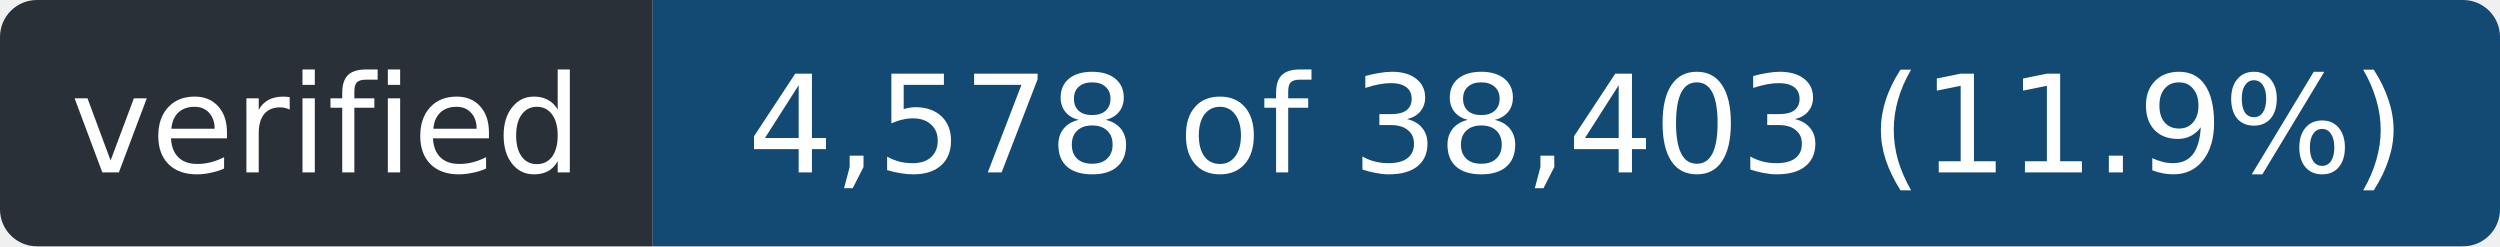
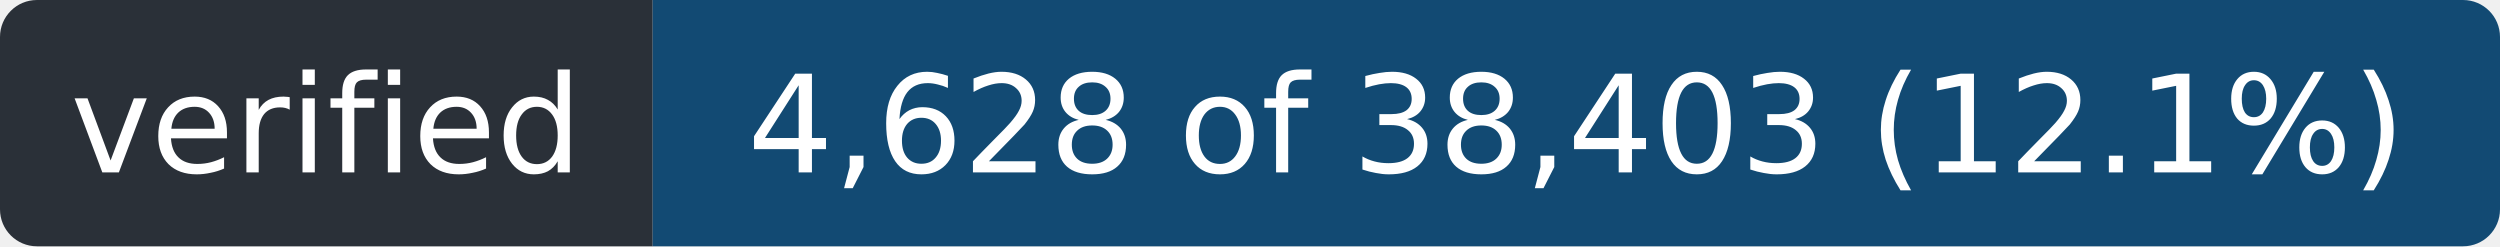
- <svg xmlns="http://www.w3.org/2000/svg" width="203" height="20" role="img" aria-label="verified: 4,578 of 38,403 (11.9%)">
+ <svg xmlns="http://www.w3.org/2000/svg" width="203" height="20" role="img" aria-label="verified: 4,628 of 38,403 (12.1%)">
  <clipPath id="r">
    <rect width="203" height="20" rx="3" />
  </clipPath>
  <g clip-path="url(#r)">
    <rect width="53" height="20" fill="#2a3038" />
    <rect x="53" width="150" height="20" fill="#124a73" />
  </g>
  <g fill="#fff" font-family="Verdana,Geneva,DejaVu Sans,sans-serif" font-size="11" text-anchor="middle">
    <text x="26.5" y="14" textLength="41">verified</text>
-     <text x="128.0" y="14" textLength="138">4,578 of 38,403 (11.9%)</text>
+     <text x="128.0" y="14" textLength="138">4,628 of 38,403 (12.1%)</text>
  </g>
</svg>
